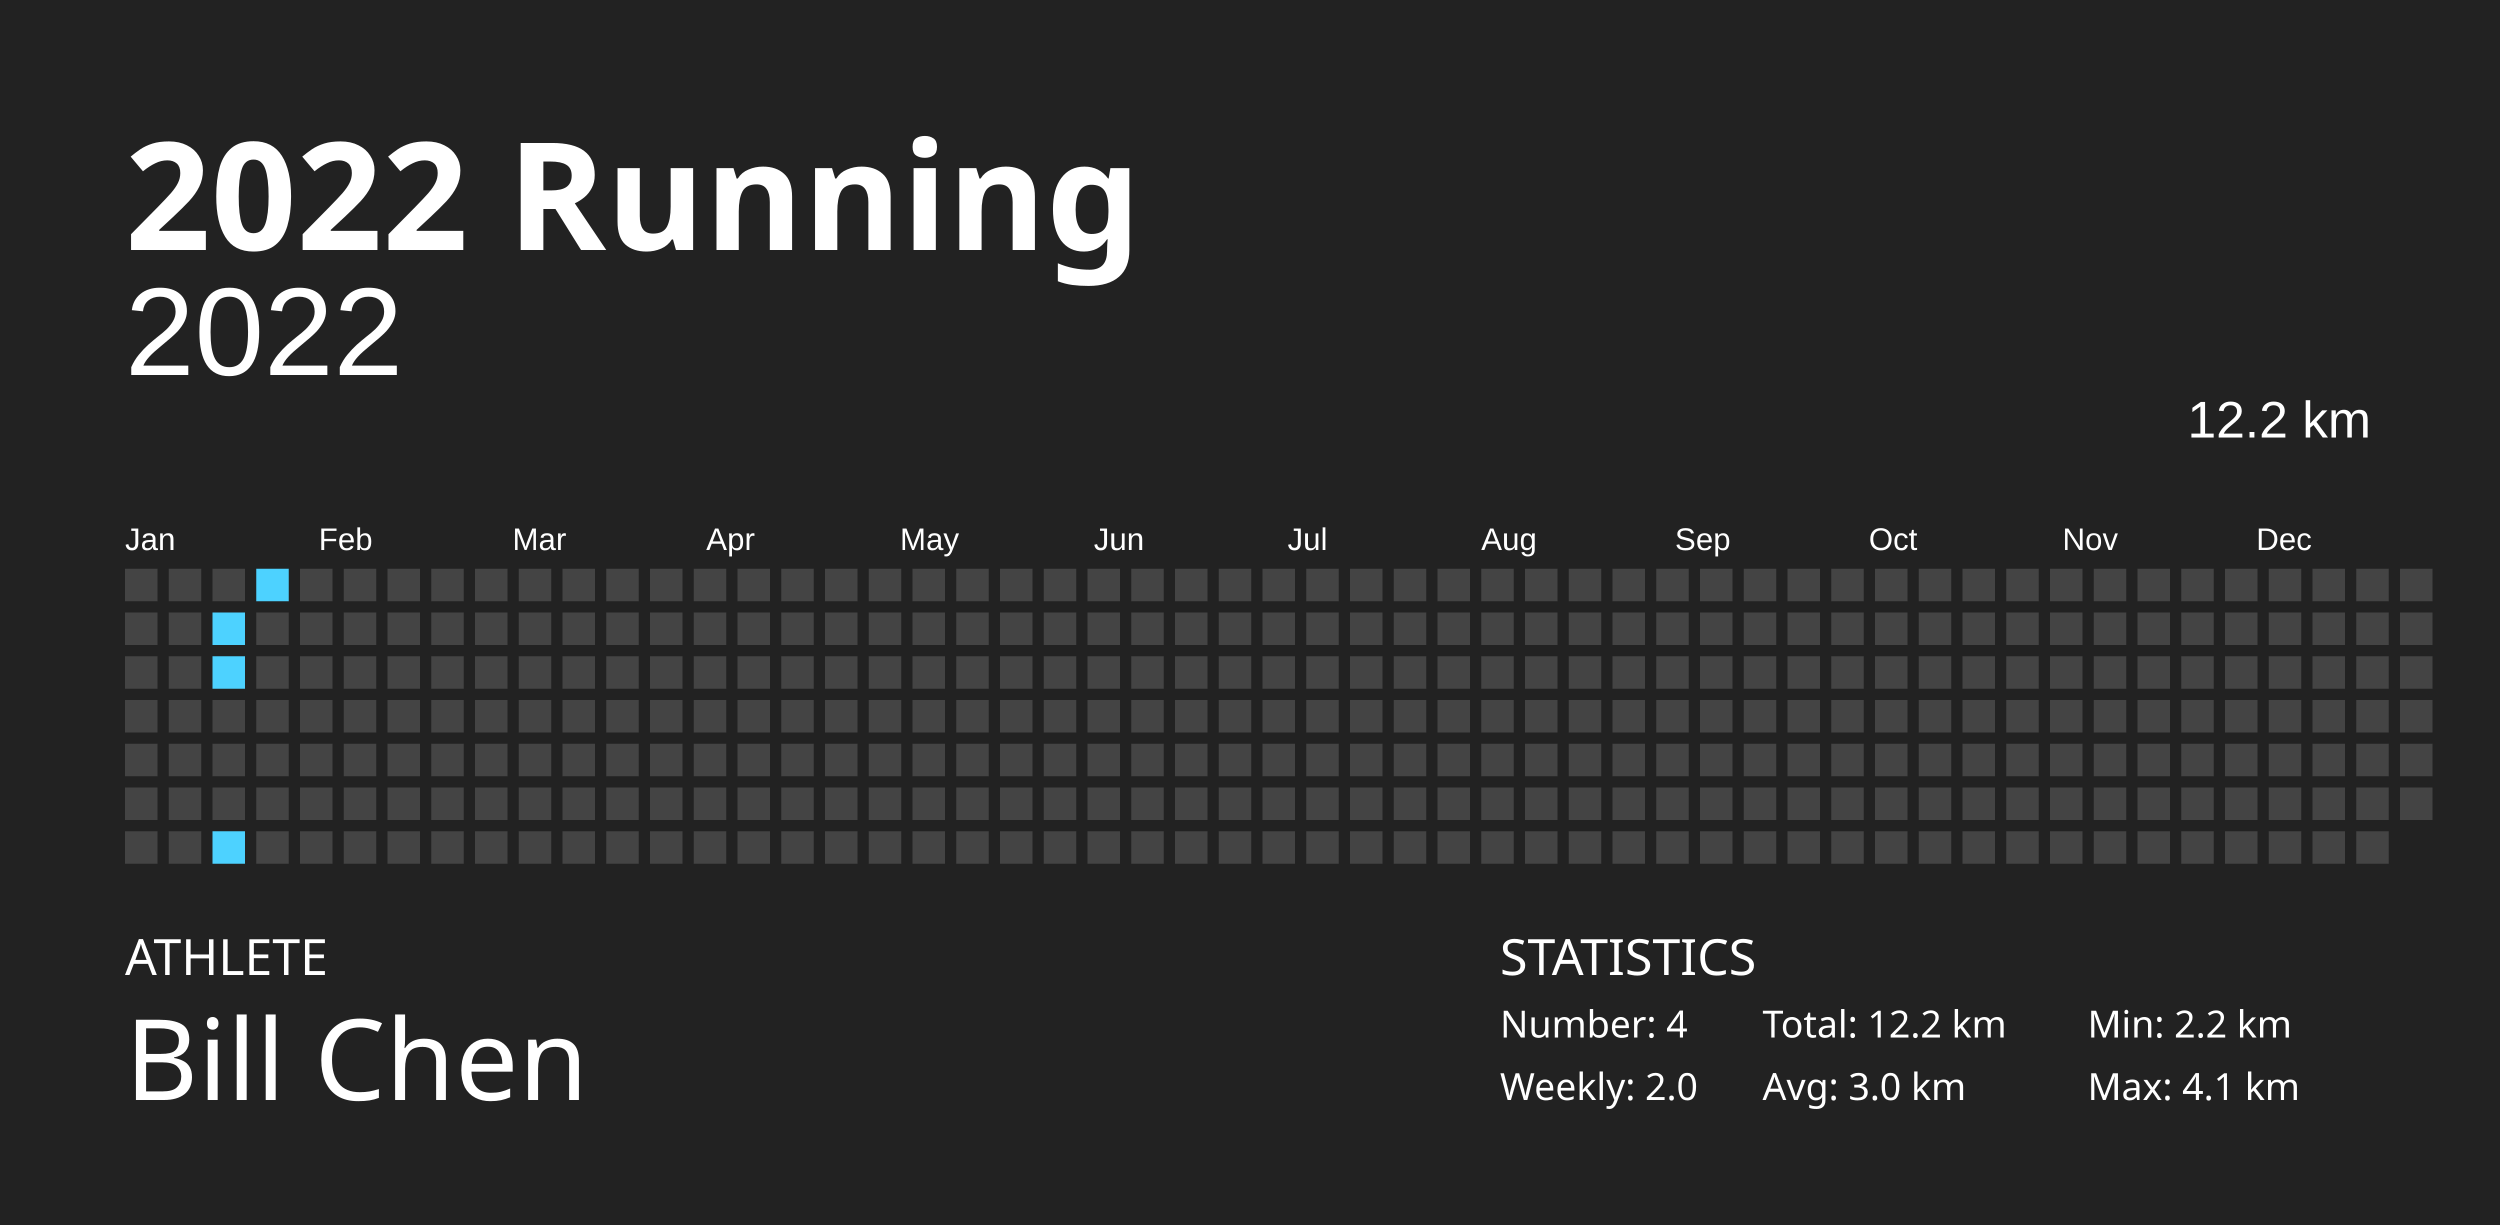
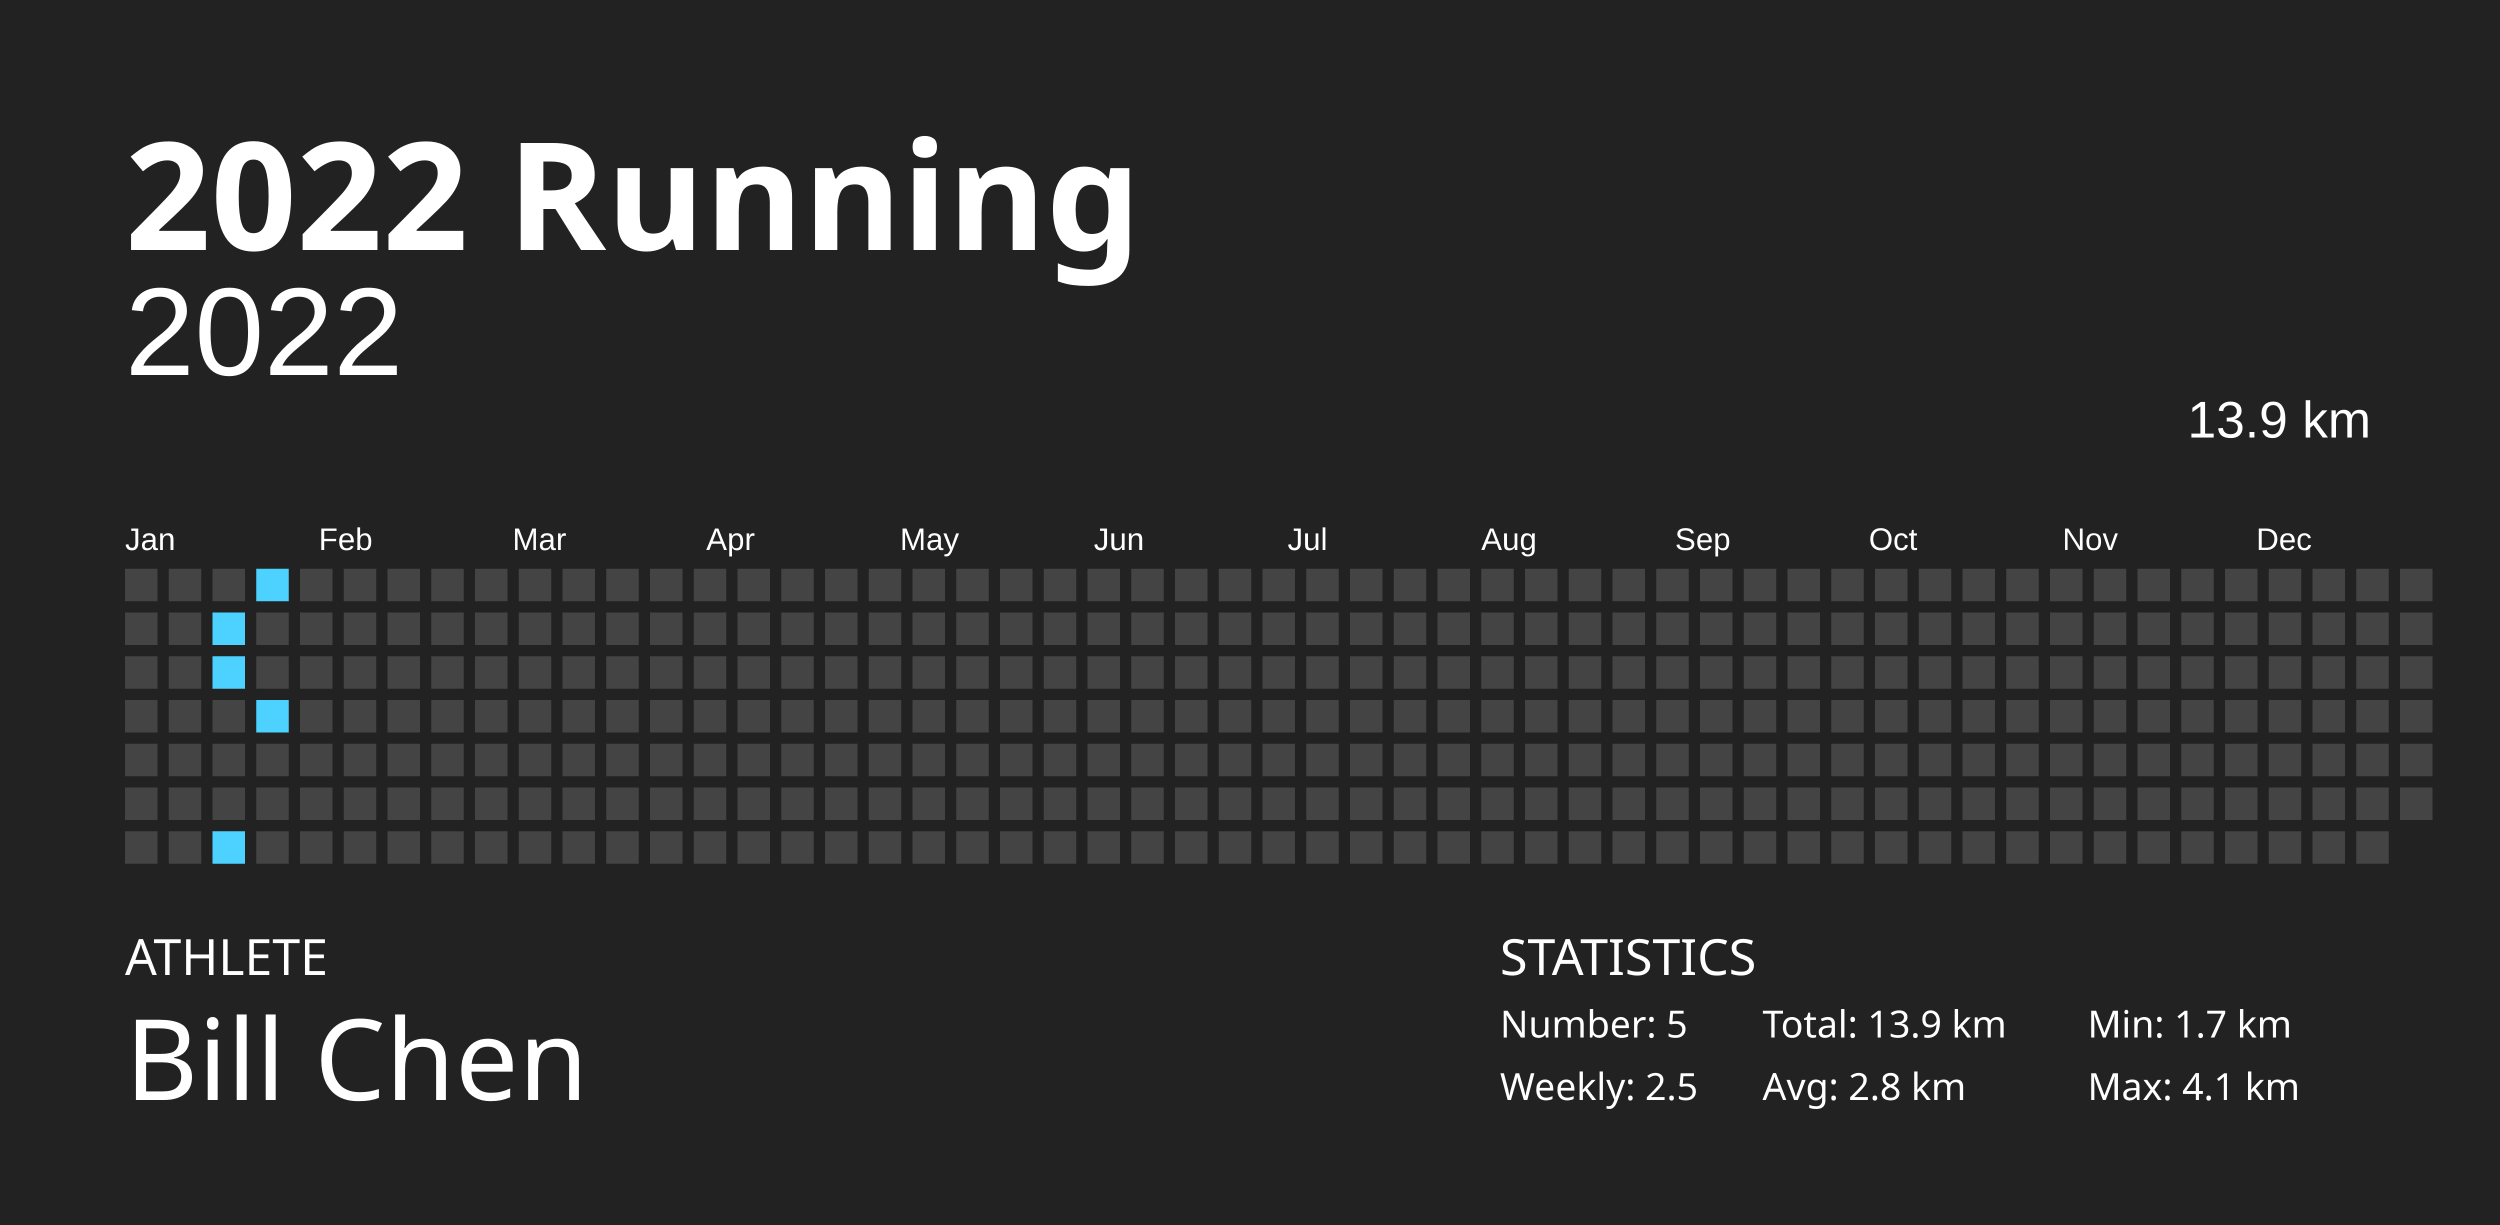
<svg xmlns="http://www.w3.org/2000/svg" baseProfile="full" height="98mm" version="1.1" viewBox="0,0,200,98" width="200mm">
  <defs />
  <rect fill="#222222" height="98" width="200" x="0" y="0" />
  <text fill="#FFFFFF" style="font-size:12px; font-family:Futura; font-weight:bold;" x="10" y="20">2022 Running</text>
  <text fill="#FFFFFF" style="font-size:4px; font-family:Futura" x="10" y="78">ATHLETE</text>
  <text fill="#FFFFFF" style="font-size:9px; font-family:Futura" x="10" y="88">Bill Chen</text>
  <text fill="#FFFFFF" style="font-size:4px; font-family:Futura" x="120" y="78">STATISTICS</text>
-   <text fill="#FFFFFF" style="font-size:3px; font-family:Futura" x="120" y="83">Number: 4</text>
-   <text fill="#FFFFFF" style="font-size:3px; font-family:Futura" x="120" y="88">Weekly: 2.0</text>
-   <text fill="#FFFFFF" style="font-size:3px; font-family:Futura" x="141" y="83">Total: 12.2 km</text>
-   <text fill="#FFFFFF" style="font-size:3px; font-family:Futura" x="141" y="88">Avg: 3.0 km</text>
-   <text fill="#FFFFFF" style="font-size:3px; font-family:Futura" x="167" y="83">Min: 2.2 km</text>
+   <text fill="#FFFFFF" style="font-size:3px; font-family:Futura" x="120" y="83">Number: 5</text>
+   <text fill="#FFFFFF" style="font-size:3px; font-family:Futura" x="120" y="88">Weekly: 2.5</text>
+   <text fill="#FFFFFF" style="font-size:3px; font-family:Futura" x="141" y="83">Total: 13.9 km</text>
+   <text fill="#FFFFFF" style="font-size:3px; font-family:Futura" x="141" y="88">Avg: 2.8 km</text>
+   <text fill="#FFFFFF" style="font-size:3px; font-family:Futura" x="167" y="83">Min: 1.7 km</text>
  <text fill="#FFFFFF" style="font-size:3px; font-family:Futura" x="167" y="88">Max: 4.1 km</text>
  <text alignment-baseline="hanging" fill="#FFFFFF" style="font-size:10.0px; font-family:Arial;" x="10" y="30">2022</text>
-   <text alignment-baseline="hanging" fill="#FFFFFF" style="font-size:4.125px; font-family:Arial;" x="175" y="35">12.2 km</text>
+   <text alignment-baseline="hanging" fill="#FFFFFF" style="font-size:4.125px; font-family:Arial;" x="175" y="35">13.9 km</text>
  <text fill="#FFFFFF" style="font-size:2.5px; font-family:Arial" x="10.0" y="44">Jan</text>
  <text fill="#FFFFFF" style="font-size:2.5px; font-family:Arial" x="25.5" y="44">Feb</text>
  <text fill="#FFFFFF" style="font-size:2.5px; font-family:Arial" x="41.0" y="44">Mar</text>
  <text fill="#FFFFFF" style="font-size:2.5px; font-family:Arial" x="56.5" y="44">Apr</text>
  <text fill="#FFFFFF" style="font-size:2.5px; font-family:Arial" x="72.0" y="44">May</text>
  <text fill="#FFFFFF" style="font-size:2.5px; font-family:Arial" x="87.5" y="44">Jun</text>
  <text fill="#FFFFFF" style="font-size:2.5px; font-family:Arial" x="103.0" y="44">Jul</text>
  <text fill="#FFFFFF" style="font-size:2.5px; font-family:Arial" x="118.5" y="44">Aug</text>
  <text fill="#FFFFFF" style="font-size:2.5px; font-family:Arial" x="134.0" y="44">Sep</text>
  <text fill="#FFFFFF" style="font-size:2.5px; font-family:Arial" x="149.5" y="44">Oct</text>
  <text fill="#FFFFFF" style="font-size:2.5px; font-family:Arial" x="165.0" y="44">Nov</text>
  <text fill="#FFFFFF" style="font-size:2.5px; font-family:Arial" x="180.5" y="44">Dec</text>
  <rect fill="#444444" height="2.6" width="2.6" x="10.0" y="45.5" />
  <rect fill="#444444" height="2.6" width="2.6" x="10.0" y="49.0" />
  <rect fill="#444444" height="2.6" width="2.6" x="10.0" y="52.5" />
  <rect fill="#444444" height="2.6" width="2.6" x="10.0" y="56.0" />
  <rect fill="#444444" height="2.6" width="2.6" x="10.0" y="59.5" />
  <rect fill="#444444" height="2.6" width="2.6" x="10.0" y="63.0" />
  <rect fill="#444444" height="2.6" width="2.6" x="10.0" y="66.5" />
  <rect fill="#444444" height="2.6" width="2.6" x="13.5" y="45.5" />
  <rect fill="#444444" height="2.6" width="2.6" x="13.5" y="49.0" />
  <rect fill="#444444" height="2.6" width="2.6" x="13.5" y="52.5" />
  <rect fill="#444444" height="2.6" width="2.6" x="13.5" y="56.0" />
  <rect fill="#444444" height="2.6" width="2.6" x="13.5" y="59.5" />
  <rect fill="#444444" height="2.6" width="2.6" x="13.5" y="63.0" />
  <rect fill="#444444" height="2.6" width="2.6" x="13.5" y="66.5" />
  <rect fill="#444444" height="2.6" width="2.6" x="17.0" y="45.5" />
  <rect fill="#4dd2ff" height="2.6" width="2.6" x="17.0" y="49.0" />
  <rect fill="#4dd2ff" height="2.6" width="2.6" x="17.0" y="52.5" />
  <rect fill="#444444" height="2.6" width="2.6" x="17.0" y="56.0" />
  <rect fill="#444444" height="2.6" width="2.6" x="17.0" y="59.5" />
  <rect fill="#444444" height="2.6" width="2.6" x="17.0" y="63.0" />
  <rect fill="#4dd2ff" height="2.6" width="2.6" x="17.0" y="66.5" />
  <rect fill="#4dd2ff" height="2.6" width="2.6" x="20.5" y="45.5" />
  <rect fill="#444444" height="2.6" width="2.6" x="20.5" y="49.0" />
  <rect fill="#444444" height="2.6" width="2.6" x="20.5" y="52.5" />
-   <rect fill="#444444" height="2.6" width="2.6" x="20.5" y="56.0" />
+   <rect fill="#4dd2ff" height="2.6" width="2.6" x="20.5" y="56.0" />
  <rect fill="#444444" height="2.6" width="2.6" x="20.5" y="59.5" />
  <rect fill="#444444" height="2.6" width="2.6" x="20.5" y="63.0" />
  <rect fill="#444444" height="2.6" width="2.6" x="20.5" y="66.5" />
  <rect fill="#444444" height="2.6" width="2.6" x="24.0" y="45.5" />
  <rect fill="#444444" height="2.6" width="2.6" x="24.0" y="49.0" />
  <rect fill="#444444" height="2.6" width="2.6" x="24.0" y="52.5" />
  <rect fill="#444444" height="2.6" width="2.6" x="24.0" y="56.0" />
  <rect fill="#444444" height="2.6" width="2.6" x="24.0" y="59.5" />
  <rect fill="#444444" height="2.6" width="2.6" x="24.0" y="63.0" />
  <rect fill="#444444" height="2.6" width="2.6" x="24.0" y="66.5" />
  <rect fill="#444444" height="2.6" width="2.6" x="27.5" y="45.5" />
  <rect fill="#444444" height="2.6" width="2.6" x="27.5" y="49.0" />
  <rect fill="#444444" height="2.6" width="2.6" x="27.5" y="52.5" />
  <rect fill="#444444" height="2.6" width="2.6" x="27.5" y="56.0" />
  <rect fill="#444444" height="2.6" width="2.6" x="27.5" y="59.5" />
  <rect fill="#444444" height="2.6" width="2.6" x="27.5" y="63.0" />
  <rect fill="#444444" height="2.6" width="2.6" x="27.5" y="66.5" />
  <rect fill="#444444" height="2.6" width="2.6" x="31.0" y="45.5" />
  <rect fill="#444444" height="2.6" width="2.6" x="31.0" y="49.0" />
  <rect fill="#444444" height="2.6" width="2.6" x="31.0" y="52.5" />
  <rect fill="#444444" height="2.6" width="2.6" x="31.0" y="56.0" />
  <rect fill="#444444" height="2.6" width="2.6" x="31.0" y="59.5" />
  <rect fill="#444444" height="2.6" width="2.6" x="31.0" y="63.0" />
  <rect fill="#444444" height="2.6" width="2.6" x="31.0" y="66.5" />
  <rect fill="#444444" height="2.6" width="2.6" x="34.5" y="45.5" />
  <rect fill="#444444" height="2.6" width="2.6" x="34.5" y="49.0" />
  <rect fill="#444444" height="2.6" width="2.6" x="34.5" y="52.5" />
  <rect fill="#444444" height="2.6" width="2.6" x="34.5" y="56.0" />
  <rect fill="#444444" height="2.6" width="2.6" x="34.5" y="59.5" />
  <rect fill="#444444" height="2.6" width="2.6" x="34.5" y="63.0" />
  <rect fill="#444444" height="2.6" width="2.6" x="34.5" y="66.5" />
  <rect fill="#444444" height="2.6" width="2.6" x="38.0" y="45.5" />
  <rect fill="#444444" height="2.6" width="2.6" x="38.0" y="49.0" />
  <rect fill="#444444" height="2.6" width="2.6" x="38.0" y="52.5" />
  <rect fill="#444444" height="2.6" width="2.6" x="38.0" y="56.0" />
  <rect fill="#444444" height="2.6" width="2.6" x="38.0" y="59.5" />
  <rect fill="#444444" height="2.6" width="2.6" x="38.0" y="63.0" />
  <rect fill="#444444" height="2.6" width="2.6" x="38.0" y="66.5" />
  <rect fill="#444444" height="2.6" width="2.6" x="41.5" y="45.5" />
  <rect fill="#444444" height="2.6" width="2.6" x="41.5" y="49.0" />
  <rect fill="#444444" height="2.6" width="2.6" x="41.5" y="52.5" />
  <rect fill="#444444" height="2.6" width="2.6" x="41.5" y="56.0" />
  <rect fill="#444444" height="2.6" width="2.6" x="41.5" y="59.5" />
  <rect fill="#444444" height="2.6" width="2.6" x="41.5" y="63.0" />
  <rect fill="#444444" height="2.6" width="2.6" x="41.5" y="66.5" />
  <rect fill="#444444" height="2.6" width="2.6" x="45.0" y="45.5" />
  <rect fill="#444444" height="2.6" width="2.6" x="45.0" y="49.0" />
  <rect fill="#444444" height="2.6" width="2.6" x="45.0" y="52.5" />
  <rect fill="#444444" height="2.6" width="2.6" x="45.0" y="56.0" />
  <rect fill="#444444" height="2.6" width="2.6" x="45.0" y="59.5" />
  <rect fill="#444444" height="2.6" width="2.6" x="45.0" y="63.0" />
  <rect fill="#444444" height="2.6" width="2.6" x="45.0" y="66.5" />
  <rect fill="#444444" height="2.6" width="2.6" x="48.5" y="45.5" />
  <rect fill="#444444" height="2.6" width="2.6" x="48.5" y="49.0" />
  <rect fill="#444444" height="2.6" width="2.6" x="48.5" y="52.5" />
  <rect fill="#444444" height="2.6" width="2.6" x="48.5" y="56.0" />
  <rect fill="#444444" height="2.6" width="2.6" x="48.5" y="59.5" />
  <rect fill="#444444" height="2.6" width="2.6" x="48.5" y="63.0" />
  <rect fill="#444444" height="2.6" width="2.6" x="48.5" y="66.5" />
  <rect fill="#444444" height="2.6" width="2.6" x="52.0" y="45.5" />
  <rect fill="#444444" height="2.6" width="2.6" x="52.0" y="49.0" />
  <rect fill="#444444" height="2.6" width="2.6" x="52.0" y="52.5" />
  <rect fill="#444444" height="2.6" width="2.6" x="52.0" y="56.0" />
  <rect fill="#444444" height="2.6" width="2.6" x="52.0" y="59.5" />
  <rect fill="#444444" height="2.6" width="2.6" x="52.0" y="63.0" />
  <rect fill="#444444" height="2.6" width="2.6" x="52.0" y="66.5" />
  <rect fill="#444444" height="2.6" width="2.6" x="55.5" y="45.5" />
  <rect fill="#444444" height="2.6" width="2.6" x="55.5" y="49.0" />
  <rect fill="#444444" height="2.6" width="2.6" x="55.5" y="52.5" />
  <rect fill="#444444" height="2.6" width="2.6" x="55.5" y="56.0" />
  <rect fill="#444444" height="2.6" width="2.6" x="55.5" y="59.5" />
  <rect fill="#444444" height="2.6" width="2.6" x="55.5" y="63.0" />
  <rect fill="#444444" height="2.6" width="2.6" x="55.5" y="66.5" />
  <rect fill="#444444" height="2.6" width="2.6" x="59.0" y="45.5" />
  <rect fill="#444444" height="2.6" width="2.6" x="59.0" y="49.0" />
  <rect fill="#444444" height="2.6" width="2.6" x="59.0" y="52.5" />
  <rect fill="#444444" height="2.6" width="2.6" x="59.0" y="56.0" />
  <rect fill="#444444" height="2.6" width="2.6" x="59.0" y="59.5" />
  <rect fill="#444444" height="2.6" width="2.6" x="59.0" y="63.0" />
  <rect fill="#444444" height="2.6" width="2.6" x="59.0" y="66.5" />
  <rect fill="#444444" height="2.6" width="2.6" x="62.5" y="45.5" />
  <rect fill="#444444" height="2.6" width="2.6" x="62.5" y="49.0" />
  <rect fill="#444444" height="2.6" width="2.6" x="62.5" y="52.5" />
  <rect fill="#444444" height="2.6" width="2.6" x="62.5" y="56.0" />
  <rect fill="#444444" height="2.6" width="2.6" x="62.5" y="59.5" />
  <rect fill="#444444" height="2.6" width="2.6" x="62.5" y="63.0" />
  <rect fill="#444444" height="2.6" width="2.6" x="62.5" y="66.5" />
  <rect fill="#444444" height="2.6" width="2.6" x="66.0" y="45.5" />
  <rect fill="#444444" height="2.6" width="2.6" x="66.0" y="49.0" />
  <rect fill="#444444" height="2.6" width="2.6" x="66.0" y="52.5" />
  <rect fill="#444444" height="2.6" width="2.6" x="66.0" y="56.0" />
  <rect fill="#444444" height="2.6" width="2.6" x="66.0" y="59.5" />
  <rect fill="#444444" height="2.6" width="2.6" x="66.0" y="63.0" />
  <rect fill="#444444" height="2.6" width="2.6" x="66.0" y="66.5" />
  <rect fill="#444444" height="2.6" width="2.6" x="69.5" y="45.5" />
  <rect fill="#444444" height="2.6" width="2.6" x="69.5" y="49.0" />
  <rect fill="#444444" height="2.6" width="2.6" x="69.5" y="52.5" />
  <rect fill="#444444" height="2.6" width="2.6" x="69.5" y="56.0" />
  <rect fill="#444444" height="2.6" width="2.6" x="69.5" y="59.5" />
  <rect fill="#444444" height="2.6" width="2.6" x="69.5" y="63.0" />
  <rect fill="#444444" height="2.6" width="2.6" x="69.5" y="66.5" />
  <rect fill="#444444" height="2.6" width="2.6" x="73.0" y="45.5" />
  <rect fill="#444444" height="2.6" width="2.6" x="73.0" y="49.0" />
  <rect fill="#444444" height="2.6" width="2.6" x="73.0" y="52.5" />
  <rect fill="#444444" height="2.6" width="2.6" x="73.0" y="56.0" />
  <rect fill="#444444" height="2.6" width="2.6" x="73.0" y="59.5" />
  <rect fill="#444444" height="2.6" width="2.6" x="73.0" y="63.0" />
  <rect fill="#444444" height="2.6" width="2.6" x="73.0" y="66.5" />
  <rect fill="#444444" height="2.6" width="2.6" x="76.5" y="45.5" />
  <rect fill="#444444" height="2.6" width="2.6" x="76.5" y="49.0" />
  <rect fill="#444444" height="2.6" width="2.6" x="76.5" y="52.5" />
  <rect fill="#444444" height="2.6" width="2.6" x="76.5" y="56.0" />
  <rect fill="#444444" height="2.6" width="2.6" x="76.5" y="59.5" />
  <rect fill="#444444" height="2.6" width="2.6" x="76.5" y="63.0" />
  <rect fill="#444444" height="2.6" width="2.6" x="76.5" y="66.5" />
  <rect fill="#444444" height="2.6" width="2.6" x="80.0" y="45.5" />
  <rect fill="#444444" height="2.6" width="2.6" x="80.0" y="49.0" />
  <rect fill="#444444" height="2.6" width="2.6" x="80.0" y="52.5" />
  <rect fill="#444444" height="2.6" width="2.6" x="80.0" y="56.0" />
  <rect fill="#444444" height="2.6" width="2.6" x="80.0" y="59.5" />
  <rect fill="#444444" height="2.6" width="2.6" x="80.0" y="63.0" />
  <rect fill="#444444" height="2.6" width="2.6" x="80.0" y="66.5" />
  <rect fill="#444444" height="2.6" width="2.6" x="83.5" y="45.5" />
  <rect fill="#444444" height="2.6" width="2.6" x="83.5" y="49.0" />
  <rect fill="#444444" height="2.6" width="2.6" x="83.5" y="52.5" />
  <rect fill="#444444" height="2.6" width="2.6" x="83.5" y="56.0" />
  <rect fill="#444444" height="2.6" width="2.6" x="83.5" y="59.5" />
  <rect fill="#444444" height="2.6" width="2.6" x="83.5" y="63.0" />
  <rect fill="#444444" height="2.6" width="2.6" x="83.5" y="66.5" />
  <rect fill="#444444" height="2.6" width="2.6" x="87.0" y="45.5" />
  <rect fill="#444444" height="2.6" width="2.6" x="87.0" y="49.0" />
  <rect fill="#444444" height="2.6" width="2.6" x="87.0" y="52.5" />
  <rect fill="#444444" height="2.6" width="2.6" x="87.0" y="56.0" />
  <rect fill="#444444" height="2.6" width="2.6" x="87.0" y="59.5" />
  <rect fill="#444444" height="2.6" width="2.6" x="87.0" y="63.0" />
  <rect fill="#444444" height="2.6" width="2.6" x="87.0" y="66.5" />
  <rect fill="#444444" height="2.6" width="2.6" x="90.5" y="45.5" />
  <rect fill="#444444" height="2.6" width="2.6" x="90.5" y="49.0" />
  <rect fill="#444444" height="2.6" width="2.6" x="90.5" y="52.5" />
  <rect fill="#444444" height="2.6" width="2.6" x="90.5" y="56.0" />
  <rect fill="#444444" height="2.6" width="2.6" x="90.5" y="59.5" />
  <rect fill="#444444" height="2.6" width="2.6" x="90.5" y="63.0" />
  <rect fill="#444444" height="2.6" width="2.6" x="90.5" y="66.5" />
  <rect fill="#444444" height="2.6" width="2.6" x="94.0" y="45.5" />
  <rect fill="#444444" height="2.6" width="2.6" x="94.0" y="49.0" />
  <rect fill="#444444" height="2.6" width="2.6" x="94.0" y="52.5" />
  <rect fill="#444444" height="2.6" width="2.6" x="94.0" y="56.0" />
  <rect fill="#444444" height="2.6" width="2.6" x="94.0" y="59.5" />
  <rect fill="#444444" height="2.6" width="2.6" x="94.0" y="63.0" />
  <rect fill="#444444" height="2.6" width="2.6" x="94.0" y="66.5" />
  <rect fill="#444444" height="2.6" width="2.6" x="97.5" y="45.5" />
  <rect fill="#444444" height="2.6" width="2.6" x="97.5" y="49.0" />
  <rect fill="#444444" height="2.6" width="2.6" x="97.5" y="52.5" />
  <rect fill="#444444" height="2.6" width="2.6" x="97.5" y="56.0" />
  <rect fill="#444444" height="2.6" width="2.6" x="97.5" y="59.5" />
  <rect fill="#444444" height="2.6" width="2.6" x="97.5" y="63.0" />
  <rect fill="#444444" height="2.6" width="2.6" x="97.5" y="66.5" />
  <rect fill="#444444" height="2.6" width="2.6" x="101.0" y="45.5" />
  <rect fill="#444444" height="2.6" width="2.6" x="101.0" y="49.0" />
  <rect fill="#444444" height="2.6" width="2.6" x="101.0" y="52.5" />
  <rect fill="#444444" height="2.6" width="2.6" x="101.0" y="56.0" />
  <rect fill="#444444" height="2.6" width="2.6" x="101.0" y="59.5" />
  <rect fill="#444444" height="2.6" width="2.6" x="101.0" y="63.0" />
  <rect fill="#444444" height="2.6" width="2.6" x="101.0" y="66.5" />
  <rect fill="#444444" height="2.6" width="2.6" x="104.5" y="45.5" />
  <rect fill="#444444" height="2.6" width="2.6" x="104.5" y="49.0" />
  <rect fill="#444444" height="2.6" width="2.6" x="104.5" y="52.5" />
  <rect fill="#444444" height="2.6" width="2.6" x="104.5" y="56.0" />
  <rect fill="#444444" height="2.6" width="2.6" x="104.5" y="59.5" />
  <rect fill="#444444" height="2.6" width="2.6" x="104.5" y="63.0" />
  <rect fill="#444444" height="2.6" width="2.6" x="104.5" y="66.5" />
  <rect fill="#444444" height="2.6" width="2.6" x="108.0" y="45.5" />
  <rect fill="#444444" height="2.6" width="2.6" x="108.0" y="49.0" />
  <rect fill="#444444" height="2.6" width="2.6" x="108.0" y="52.5" />
  <rect fill="#444444" height="2.6" width="2.6" x="108.0" y="56.0" />
  <rect fill="#444444" height="2.6" width="2.6" x="108.0" y="59.5" />
  <rect fill="#444444" height="2.6" width="2.6" x="108.0" y="63.0" />
  <rect fill="#444444" height="2.6" width="2.6" x="108.0" y="66.5" />
  <rect fill="#444444" height="2.6" width="2.6" x="111.5" y="45.5" />
  <rect fill="#444444" height="2.6" width="2.6" x="111.5" y="49.0" />
  <rect fill="#444444" height="2.6" width="2.6" x="111.5" y="52.5" />
  <rect fill="#444444" height="2.6" width="2.6" x="111.5" y="56.0" />
  <rect fill="#444444" height="2.6" width="2.6" x="111.5" y="59.5" />
  <rect fill="#444444" height="2.6" width="2.6" x="111.5" y="63.0" />
  <rect fill="#444444" height="2.6" width="2.6" x="111.5" y="66.5" />
  <rect fill="#444444" height="2.6" width="2.6" x="115.0" y="45.5" />
  <rect fill="#444444" height="2.6" width="2.6" x="115.0" y="49.0" />
  <rect fill="#444444" height="2.6" width="2.6" x="115.0" y="52.5" />
  <rect fill="#444444" height="2.6" width="2.6" x="115.0" y="56.0" />
  <rect fill="#444444" height="2.6" width="2.6" x="115.0" y="59.5" />
  <rect fill="#444444" height="2.6" width="2.6" x="115.0" y="63.0" />
  <rect fill="#444444" height="2.6" width="2.6" x="115.0" y="66.5" />
  <rect fill="#444444" height="2.6" width="2.6" x="118.5" y="45.5" />
  <rect fill="#444444" height="2.6" width="2.6" x="118.5" y="49.0" />
  <rect fill="#444444" height="2.6" width="2.6" x="118.5" y="52.5" />
  <rect fill="#444444" height="2.6" width="2.6" x="118.5" y="56.0" />
  <rect fill="#444444" height="2.6" width="2.6" x="118.5" y="59.5" />
  <rect fill="#444444" height="2.6" width="2.6" x="118.5" y="63.0" />
  <rect fill="#444444" height="2.6" width="2.6" x="118.5" y="66.5" />
  <rect fill="#444444" height="2.6" width="2.6" x="122.0" y="45.5" />
  <rect fill="#444444" height="2.6" width="2.6" x="122.0" y="49.0" />
  <rect fill="#444444" height="2.6" width="2.6" x="122.0" y="52.5" />
  <rect fill="#444444" height="2.6" width="2.6" x="122.0" y="56.0" />
  <rect fill="#444444" height="2.6" width="2.6" x="122.0" y="59.5" />
  <rect fill="#444444" height="2.6" width="2.6" x="122.0" y="63.0" />
  <rect fill="#444444" height="2.6" width="2.6" x="122.0" y="66.5" />
  <rect fill="#444444" height="2.6" width="2.6" x="125.5" y="45.5" />
  <rect fill="#444444" height="2.6" width="2.6" x="125.5" y="49.0" />
  <rect fill="#444444" height="2.6" width="2.6" x="125.5" y="52.5" />
  <rect fill="#444444" height="2.6" width="2.6" x="125.5" y="56.0" />
  <rect fill="#444444" height="2.6" width="2.6" x="125.5" y="59.5" />
  <rect fill="#444444" height="2.6" width="2.6" x="125.5" y="63.0" />
  <rect fill="#444444" height="2.6" width="2.6" x="125.5" y="66.5" />
  <rect fill="#444444" height="2.6" width="2.6" x="129.0" y="45.5" />
  <rect fill="#444444" height="2.6" width="2.6" x="129.0" y="49.0" />
  <rect fill="#444444" height="2.6" width="2.6" x="129.0" y="52.5" />
  <rect fill="#444444" height="2.6" width="2.6" x="129.0" y="56.0" />
  <rect fill="#444444" height="2.6" width="2.6" x="129.0" y="59.5" />
  <rect fill="#444444" height="2.6" width="2.6" x="129.0" y="63.0" />
  <rect fill="#444444" height="2.6" width="2.6" x="129.0" y="66.5" />
  <rect fill="#444444" height="2.6" width="2.6" x="132.5" y="45.5" />
  <rect fill="#444444" height="2.6" width="2.6" x="132.5" y="49.0" />
  <rect fill="#444444" height="2.6" width="2.6" x="132.5" y="52.5" />
  <rect fill="#444444" height="2.6" width="2.6" x="132.5" y="56.0" />
  <rect fill="#444444" height="2.6" width="2.6" x="132.5" y="59.5" />
  <rect fill="#444444" height="2.6" width="2.6" x="132.5" y="63.0" />
  <rect fill="#444444" height="2.6" width="2.6" x="132.5" y="66.5" />
  <rect fill="#444444" height="2.6" width="2.6" x="136.0" y="45.5" />
  <rect fill="#444444" height="2.6" width="2.6" x="136.0" y="49.0" />
  <rect fill="#444444" height="2.6" width="2.6" x="136.0" y="52.5" />
  <rect fill="#444444" height="2.6" width="2.6" x="136.0" y="56.0" />
  <rect fill="#444444" height="2.6" width="2.6" x="136.0" y="59.5" />
  <rect fill="#444444" height="2.6" width="2.6" x="136.0" y="63.0" />
  <rect fill="#444444" height="2.6" width="2.6" x="136.0" y="66.5" />
  <rect fill="#444444" height="2.6" width="2.6" x="139.5" y="45.5" />
  <rect fill="#444444" height="2.6" width="2.6" x="139.5" y="49.0" />
  <rect fill="#444444" height="2.6" width="2.6" x="139.5" y="52.5" />
  <rect fill="#444444" height="2.6" width="2.6" x="139.5" y="56.0" />
  <rect fill="#444444" height="2.6" width="2.6" x="139.5" y="59.5" />
  <rect fill="#444444" height="2.6" width="2.6" x="139.5" y="63.0" />
  <rect fill="#444444" height="2.6" width="2.6" x="139.5" y="66.5" />
  <rect fill="#444444" height="2.6" width="2.6" x="143.0" y="45.5" />
  <rect fill="#444444" height="2.6" width="2.6" x="143.0" y="49.0" />
  <rect fill="#444444" height="2.6" width="2.6" x="143.0" y="52.5" />
  <rect fill="#444444" height="2.6" width="2.6" x="143.0" y="56.0" />
  <rect fill="#444444" height="2.6" width="2.6" x="143.0" y="59.5" />
  <rect fill="#444444" height="2.6" width="2.6" x="143.0" y="63.0" />
  <rect fill="#444444" height="2.6" width="2.6" x="143.0" y="66.5" />
  <rect fill="#444444" height="2.6" width="2.6" x="146.5" y="45.5" />
  <rect fill="#444444" height="2.6" width="2.6" x="146.5" y="49.0" />
  <rect fill="#444444" height="2.6" width="2.6" x="146.5" y="52.5" />
  <rect fill="#444444" height="2.6" width="2.6" x="146.5" y="56.0" />
  <rect fill="#444444" height="2.6" width="2.6" x="146.5" y="59.5" />
  <rect fill="#444444" height="2.6" width="2.6" x="146.5" y="63.0" />
  <rect fill="#444444" height="2.6" width="2.6" x="146.5" y="66.5" />
  <rect fill="#444444" height="2.6" width="2.6" x="150.0" y="45.5" />
  <rect fill="#444444" height="2.6" width="2.6" x="150.0" y="49.0" />
  <rect fill="#444444" height="2.6" width="2.6" x="150.0" y="52.5" />
  <rect fill="#444444" height="2.6" width="2.6" x="150.0" y="56.0" />
  <rect fill="#444444" height="2.6" width="2.6" x="150.0" y="59.5" />
  <rect fill="#444444" height="2.6" width="2.6" x="150.0" y="63.0" />
  <rect fill="#444444" height="2.6" width="2.6" x="150.0" y="66.5" />
  <rect fill="#444444" height="2.6" width="2.6" x="153.5" y="45.5" />
  <rect fill="#444444" height="2.6" width="2.6" x="153.5" y="49.0" />
  <rect fill="#444444" height="2.6" width="2.6" x="153.5" y="52.5" />
  <rect fill="#444444" height="2.6" width="2.6" x="153.5" y="56.0" />
  <rect fill="#444444" height="2.6" width="2.6" x="153.5" y="59.5" />
  <rect fill="#444444" height="2.6" width="2.6" x="153.5" y="63.0" />
  <rect fill="#444444" height="2.6" width="2.6" x="153.5" y="66.5" />
  <rect fill="#444444" height="2.6" width="2.6" x="157.0" y="45.5" />
  <rect fill="#444444" height="2.6" width="2.6" x="157.0" y="49.0" />
  <rect fill="#444444" height="2.6" width="2.6" x="157.0" y="52.5" />
  <rect fill="#444444" height="2.6" width="2.6" x="157.0" y="56.0" />
  <rect fill="#444444" height="2.6" width="2.6" x="157.0" y="59.5" />
  <rect fill="#444444" height="2.6" width="2.6" x="157.0" y="63.0" />
  <rect fill="#444444" height="2.6" width="2.6" x="157.0" y="66.5" />
  <rect fill="#444444" height="2.6" width="2.6" x="160.5" y="45.5" />
  <rect fill="#444444" height="2.6" width="2.6" x="160.5" y="49.0" />
  <rect fill="#444444" height="2.6" width="2.6" x="160.5" y="52.5" />
  <rect fill="#444444" height="2.6" width="2.6" x="160.5" y="56.0" />
  <rect fill="#444444" height="2.6" width="2.6" x="160.5" y="59.5" />
  <rect fill="#444444" height="2.6" width="2.6" x="160.5" y="63.0" />
  <rect fill="#444444" height="2.6" width="2.6" x="160.5" y="66.5" />
  <rect fill="#444444" height="2.6" width="2.6" x="164.0" y="45.5" />
  <rect fill="#444444" height="2.6" width="2.6" x="164.0" y="49.0" />
  <rect fill="#444444" height="2.6" width="2.6" x="164.0" y="52.5" />
  <rect fill="#444444" height="2.6" width="2.6" x="164.0" y="56.0" />
  <rect fill="#444444" height="2.6" width="2.6" x="164.0" y="59.5" />
  <rect fill="#444444" height="2.6" width="2.6" x="164.0" y="63.0" />
  <rect fill="#444444" height="2.6" width="2.6" x="164.0" y="66.5" />
  <rect fill="#444444" height="2.6" width="2.6" x="167.5" y="45.5" />
  <rect fill="#444444" height="2.6" width="2.6" x="167.5" y="49.0" />
  <rect fill="#444444" height="2.6" width="2.6" x="167.5" y="52.5" />
  <rect fill="#444444" height="2.6" width="2.6" x="167.5" y="56.0" />
  <rect fill="#444444" height="2.6" width="2.6" x="167.5" y="59.5" />
  <rect fill="#444444" height="2.6" width="2.6" x="167.5" y="63.0" />
  <rect fill="#444444" height="2.6" width="2.6" x="167.5" y="66.5" />
  <rect fill="#444444" height="2.6" width="2.6" x="171.0" y="45.5" />
  <rect fill="#444444" height="2.6" width="2.6" x="171.0" y="49.0" />
  <rect fill="#444444" height="2.6" width="2.6" x="171.0" y="52.5" />
  <rect fill="#444444" height="2.6" width="2.6" x="171.0" y="56.0" />
  <rect fill="#444444" height="2.6" width="2.6" x="171.0" y="59.5" />
  <rect fill="#444444" height="2.6" width="2.6" x="171.0" y="63.0" />
  <rect fill="#444444" height="2.6" width="2.6" x="171.0" y="66.5" />
  <rect fill="#444444" height="2.6" width="2.6" x="174.5" y="45.5" />
  <rect fill="#444444" height="2.6" width="2.6" x="174.5" y="49.0" />
  <rect fill="#444444" height="2.6" width="2.6" x="174.5" y="52.5" />
  <rect fill="#444444" height="2.6" width="2.6" x="174.5" y="56.0" />
  <rect fill="#444444" height="2.6" width="2.6" x="174.5" y="59.5" />
  <rect fill="#444444" height="2.6" width="2.6" x="174.5" y="63.0" />
  <rect fill="#444444" height="2.6" width="2.6" x="174.5" y="66.5" />
  <rect fill="#444444" height="2.6" width="2.6" x="178.0" y="45.5" />
  <rect fill="#444444" height="2.6" width="2.6" x="178.0" y="49.0" />
  <rect fill="#444444" height="2.6" width="2.6" x="178.0" y="52.5" />
  <rect fill="#444444" height="2.6" width="2.6" x="178.0" y="56.0" />
  <rect fill="#444444" height="2.6" width="2.6" x="178.0" y="59.5" />
  <rect fill="#444444" height="2.6" width="2.6" x="178.0" y="63.0" />
  <rect fill="#444444" height="2.6" width="2.6" x="178.0" y="66.5" />
  <rect fill="#444444" height="2.6" width="2.6" x="181.5" y="45.5" />
  <rect fill="#444444" height="2.6" width="2.6" x="181.5" y="49.0" />
  <rect fill="#444444" height="2.6" width="2.6" x="181.5" y="52.5" />
  <rect fill="#444444" height="2.6" width="2.6" x="181.5" y="56.0" />
  <rect fill="#444444" height="2.6" width="2.6" x="181.5" y="59.5" />
  <rect fill="#444444" height="2.6" width="2.6" x="181.5" y="63.0" />
  <rect fill="#444444" height="2.6" width="2.6" x="181.5" y="66.5" />
  <rect fill="#444444" height="2.6" width="2.6" x="185.0" y="45.5" />
  <rect fill="#444444" height="2.6" width="2.6" x="185.0" y="49.0" />
  <rect fill="#444444" height="2.6" width="2.6" x="185.0" y="52.5" />
  <rect fill="#444444" height="2.6" width="2.6" x="185.0" y="56.0" />
  <rect fill="#444444" height="2.6" width="2.6" x="185.0" y="59.5" />
  <rect fill="#444444" height="2.6" width="2.6" x="185.0" y="63.0" />
  <rect fill="#444444" height="2.6" width="2.6" x="185.0" y="66.5" />
  <rect fill="#444444" height="2.6" width="2.6" x="188.5" y="45.5" />
  <rect fill="#444444" height="2.6" width="2.6" x="188.5" y="49.0" />
  <rect fill="#444444" height="2.6" width="2.6" x="188.5" y="52.5" />
  <rect fill="#444444" height="2.6" width="2.6" x="188.5" y="56.0" />
  <rect fill="#444444" height="2.6" width="2.6" x="188.5" y="59.5" />
  <rect fill="#444444" height="2.6" width="2.6" x="188.5" y="63.0" />
  <rect fill="#444444" height="2.6" width="2.6" x="188.5" y="66.5" />
  <rect fill="#444444" height="2.6" width="2.6" x="192.0" y="45.5" />
  <rect fill="#444444" height="2.6" width="2.6" x="192.0" y="49.0" />
  <rect fill="#444444" height="2.6" width="2.6" x="192.0" y="52.5" />
  <rect fill="#444444" height="2.6" width="2.6" x="192.0" y="56.0" />
  <rect fill="#444444" height="2.6" width="2.6" x="192.0" y="59.5" />
  <rect fill="#444444" height="2.6" width="2.6" x="192.0" y="63.0" />
</svg>
